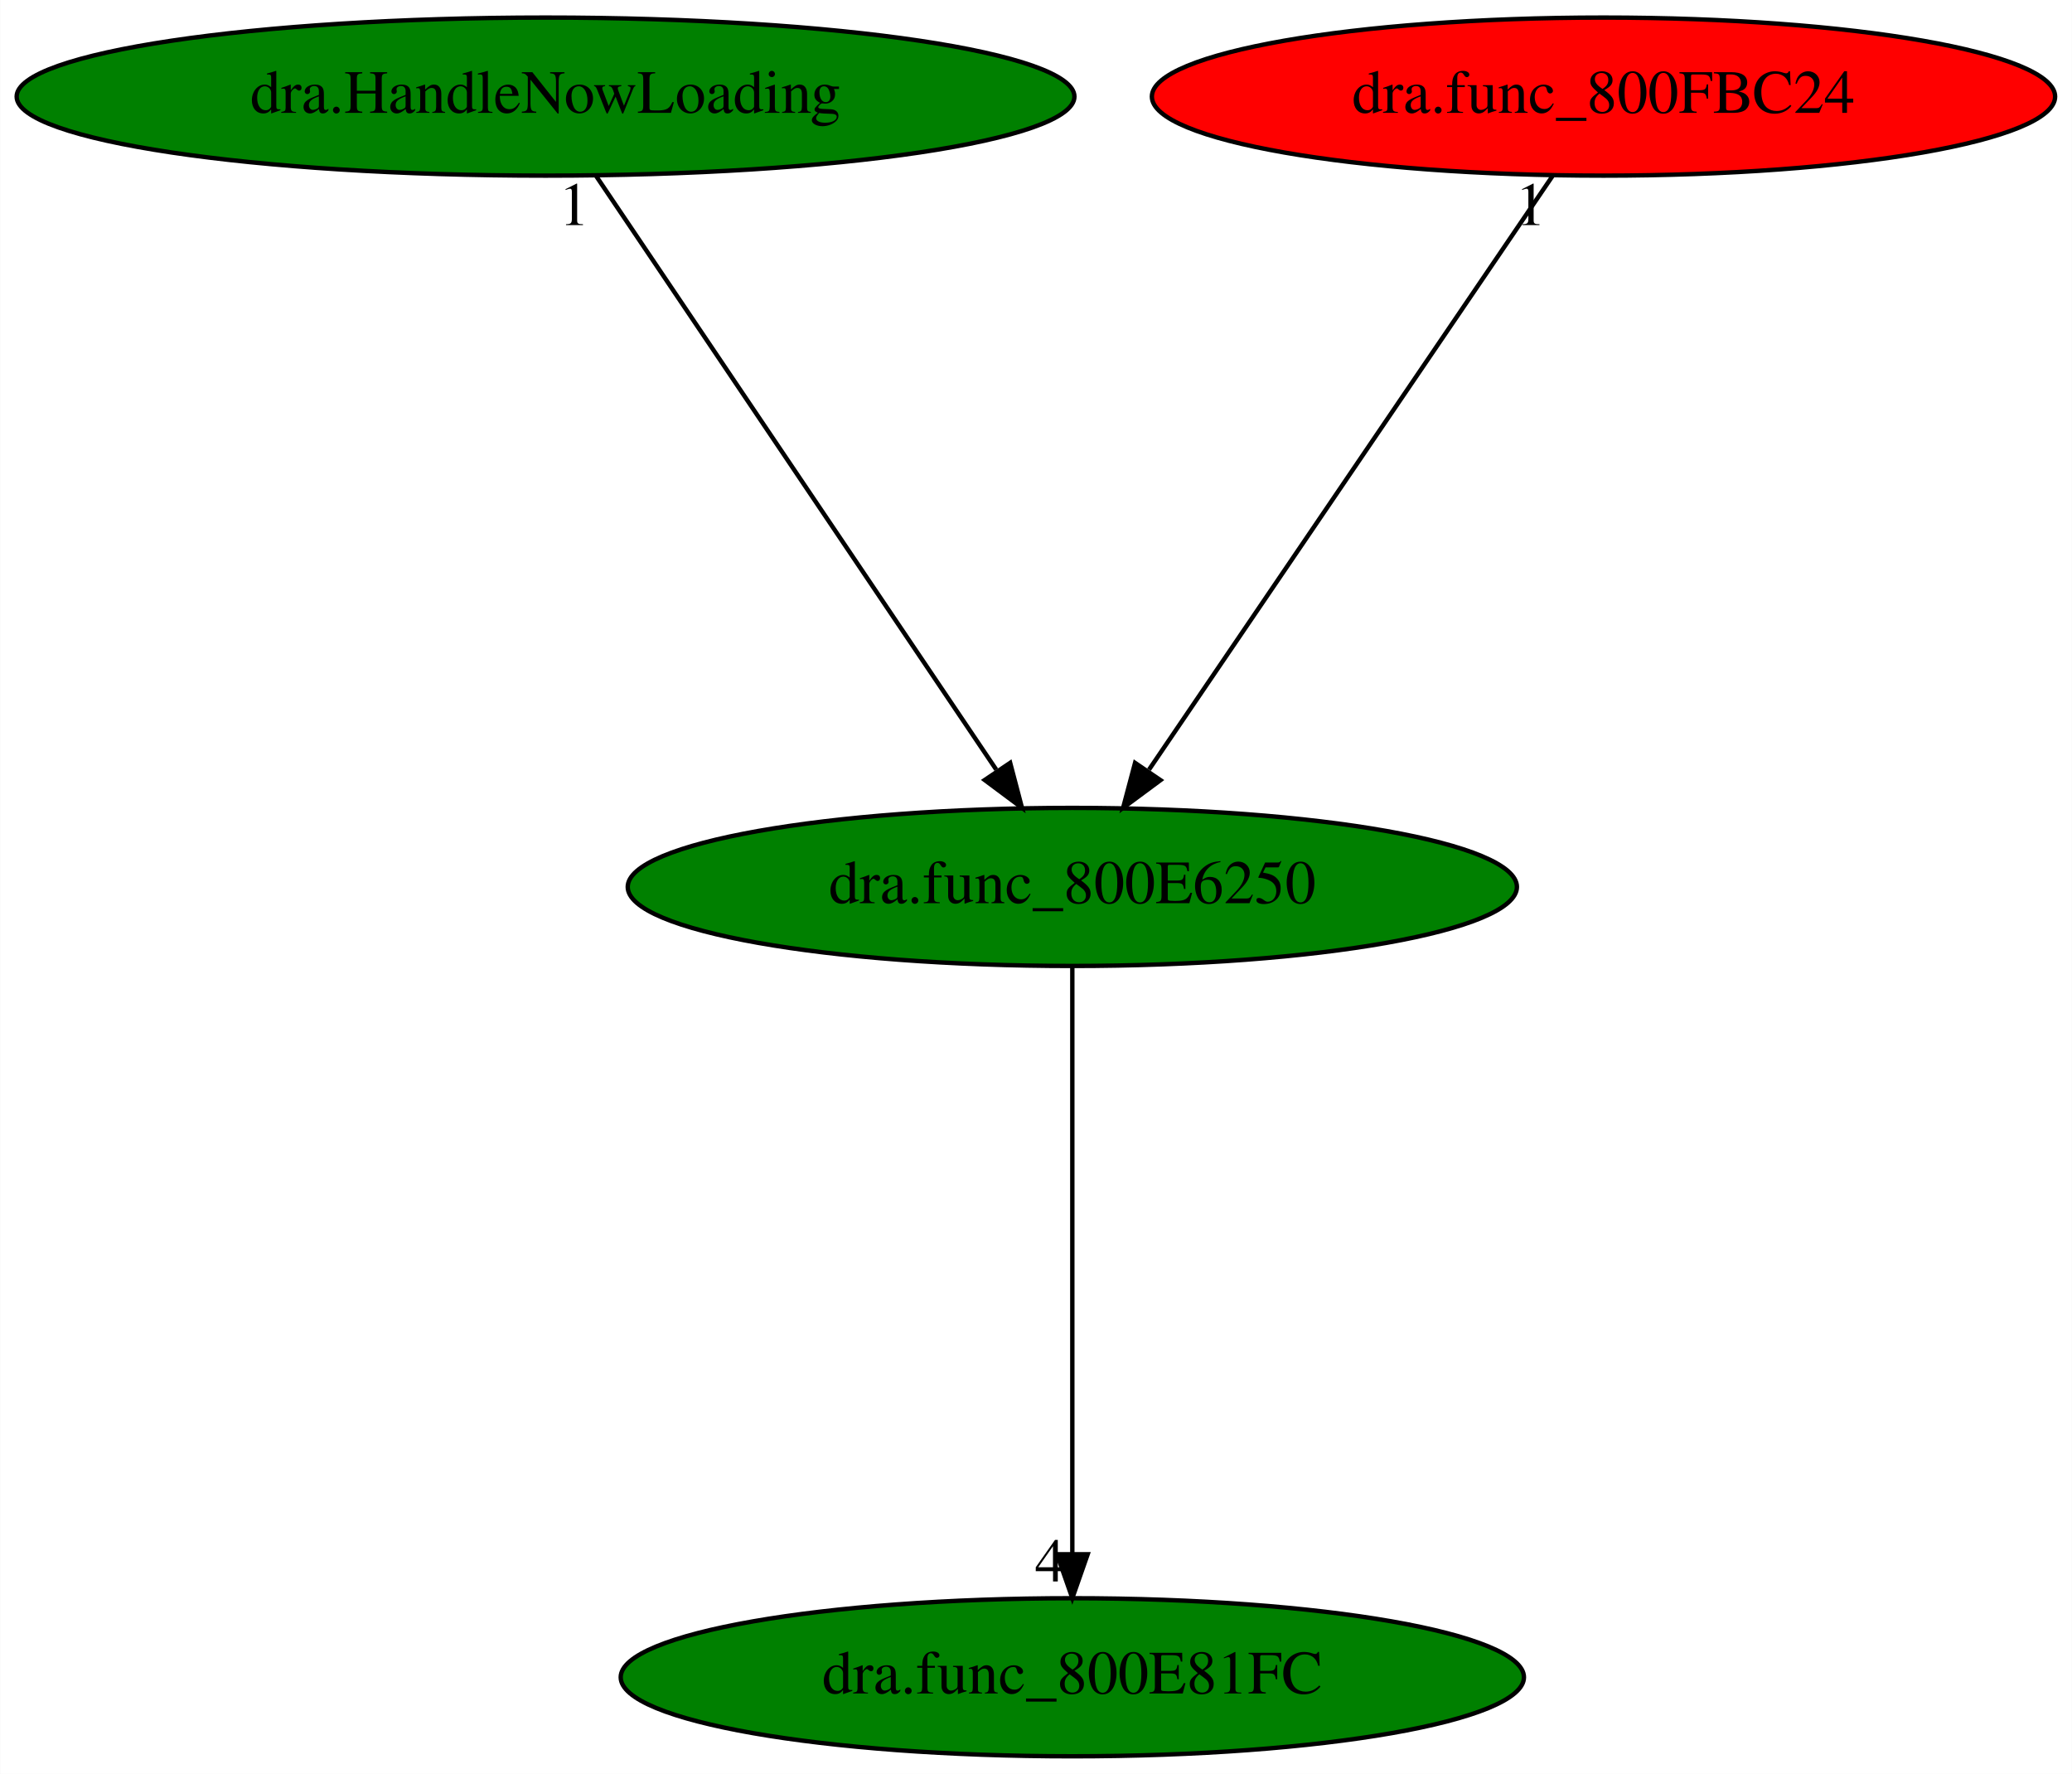
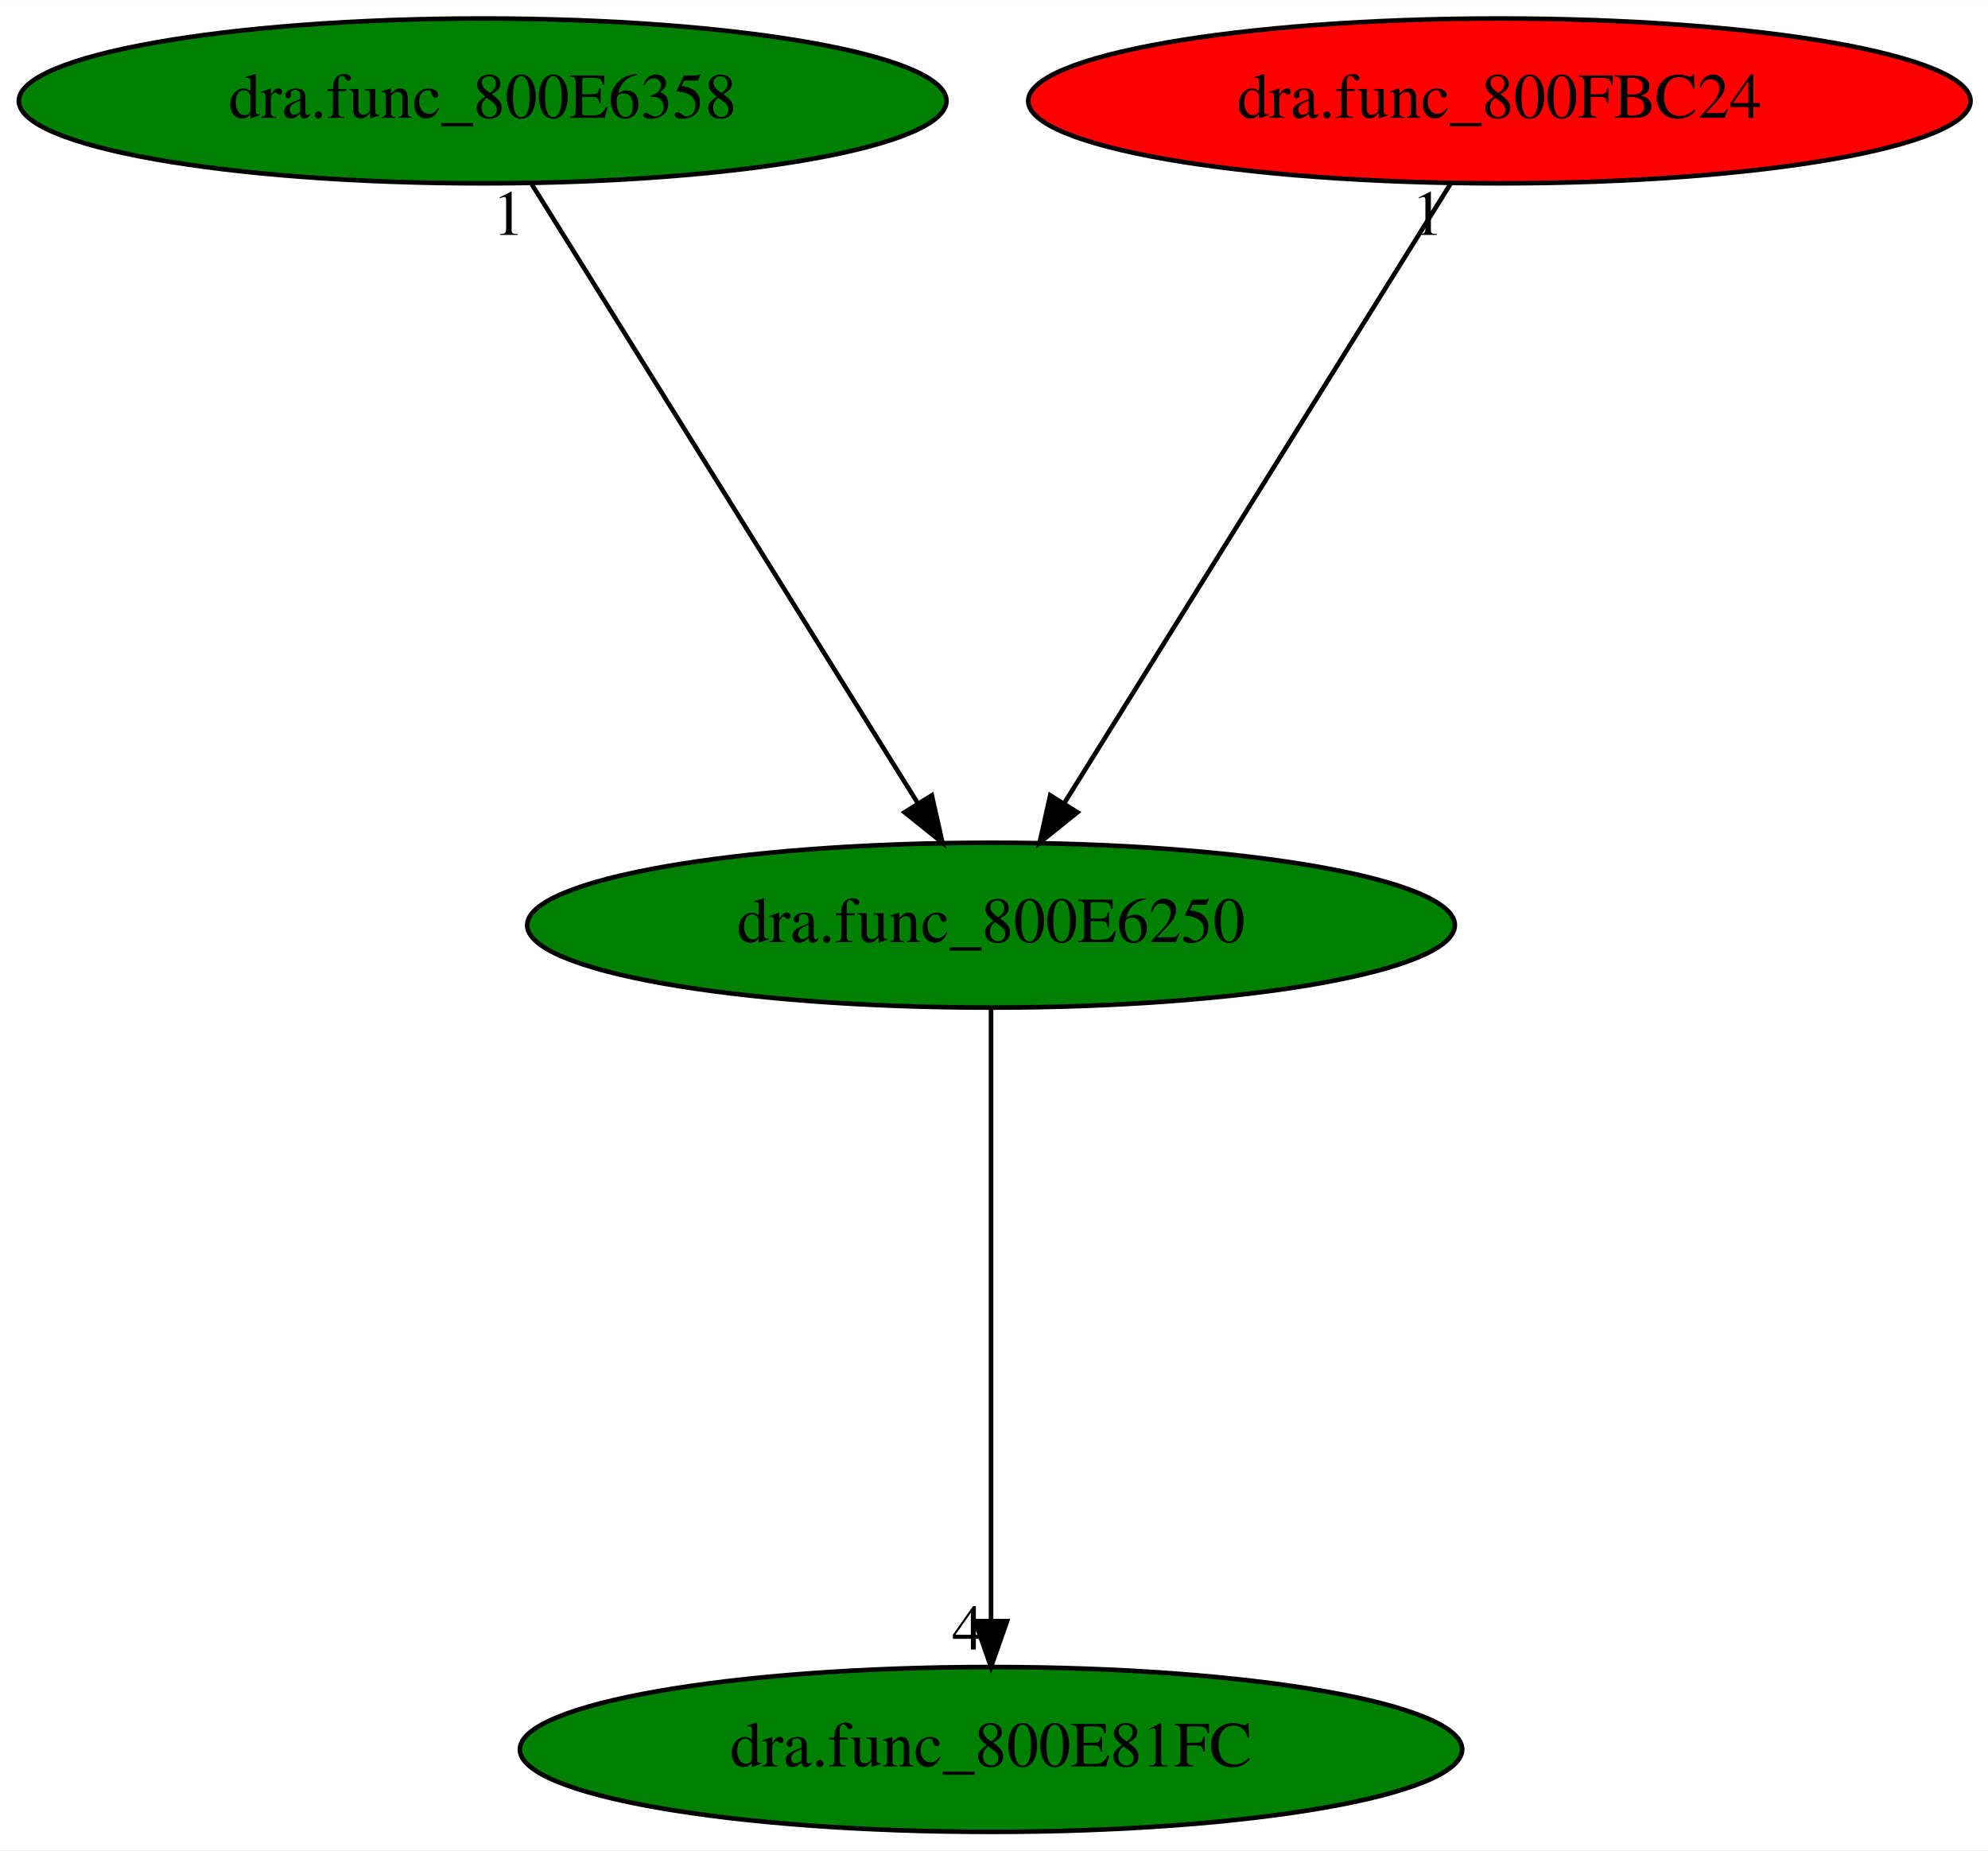
- <svg xmlns="http://www.w3.org/2000/svg" xmlns:xlink="http://www.w3.org/1999/xlink" width="472pt" height="404pt" viewBox="0.00 0.00 471.93 404.00">
+ <svg xmlns="http://www.w3.org/2000/svg" xmlns:xlink="http://www.w3.org/1999/xlink" width="434pt" height="404pt" viewBox="0.00 0.00 434.08 404.00">
  <g id="graph0" class="graph" transform="scale(1 1) rotate(0) translate(4 400)">
-     <polygon fill="white" stroke="transparent" points="-4,4 -4,-400 467.93,-400 467.93,4 -4,4" />
+     <polygon fill="white" stroke="transparent" points="-4,4 -4,-400 430.08,-400 430.08,4 -4,4" />
    <g id="node1" class="node">
-       <ellipse fill="green" stroke="black" cx="240.24" cy="-198" rx="101.28" ry="18" />
-       <text text-anchor="middle" x="240.24" y="-194.3" font-family="Times,serif" font-size="14.00">dra.func_800E6250</text>
+       <ellipse fill="green" stroke="black" cx="212.39" cy="-198" rx="101.28" ry="18" />
+       <text text-anchor="middle" x="212.39" y="-194.3" font-family="Times,serif" font-size="14.00">dra.func_800E6250</text>
    </g>
    <g id="node2" class="node">
      <g id="a_node2">
        <a xlink:href="dra.func_800E81FC.svg" xlink:title="dra.func_800E81FC">
-           <ellipse fill="green" stroke="black" cx="240.24" cy="-18" rx="102.88" ry="18" />
-           <text text-anchor="middle" x="240.24" y="-14.3" font-family="Times,serif" font-size="14.00">dra.func_800E81FC</text>
+           <ellipse fill="green" stroke="black" cx="212.39" cy="-18" rx="102.88" ry="18" />
+           <text text-anchor="middle" x="212.39" y="-14.3" font-family="Times,serif" font-size="14.00">dra.func_800E81FC</text>
        </a>
      </g>
    </g>
    <g id="edge1" class="edge">
-       <path fill="none" stroke="black" d="M240.24,-179.93C240.24,-148.97 240.24,-83.3 240.24,-46.13" />
-       <polygon fill="black" stroke="black" points="243.74,-46.02 240.24,-36.02 236.74,-46.02 243.74,-46.02" />
-       <text text-anchor="middle" x="235.24" y="-39.82" font-family="Times,serif" font-size="14.00">4</text>
+       <path fill="none" stroke="black" d="M212.39,-179.93C212.39,-148.97 212.39,-83.3 212.39,-46.13" />
+       <polygon fill="black" stroke="black" points="215.89,-46.02 212.39,-36.02 208.89,-46.02 215.89,-46.02" />
+       <text text-anchor="middle" x="207.39" y="-39.82" font-family="Times,serif" font-size="14.00">4</text>
    </g>
    <g id="node3" class="node">
      <g id="a_node3">
-         <a xlink:href="dra.HandleNowLoading.svg" xlink:title="dra.HandleNowLoading">
-           <ellipse fill="green" stroke="black" cx="120.24" cy="-378" rx="120.48" ry="18" />
-           <text text-anchor="middle" x="120.24" y="-374.3" font-family="Times,serif" font-size="14.00">dra.HandleNowLoading</text>
+         <a xlink:href="dra.func_800E6358.svg" xlink:title="dra.func_800E6358">
+           <ellipse fill="green" stroke="black" cx="101.39" cy="-378" rx="101.28" ry="18" />
+           <text text-anchor="middle" x="101.39" y="-374.3" font-family="Times,serif" font-size="14.00">dra.func_800E6358</text>
        </a>
      </g>
    </g>
    <g id="edge2" class="edge">
-       <path fill="none" stroke="black" d="M131.75,-359.93C152.89,-328.57 198.04,-261.6 222.91,-224.71" />
-       <polygon fill="black" stroke="black" points="226.08,-226.26 228.77,-216.02 220.28,-222.35 226.08,-226.26" />
-       <text text-anchor="middle" x="126.75" y="-348.73" font-family="Times,serif" font-size="14.00">1</text>
+       <path fill="none" stroke="black" d="M112.03,-359.93C131.59,-328.57 173.35,-261.6 196.36,-224.71" />
+       <polygon fill="black" stroke="black" points="199.46,-226.35 201.78,-216.02 193.52,-222.65 199.46,-226.35" />
+       <text text-anchor="middle" x="107.03" y="-348.73" font-family="Times,serif" font-size="14.00">1</text>
    </g>
    <g id="node4" class="node">
      <g id="a_node4">
        <a xlink:href="dra.func_800FBC24.svg" xlink:title="dra.func_800FBC24">
-           <ellipse fill="red" stroke="black" cx="361.24" cy="-378" rx="102.88" ry="18" />
-           <text text-anchor="middle" x="361.24" y="-374.3" font-family="Times,serif" font-size="14.00">dra.func_800FBC24</text>
+           <ellipse fill="red" stroke="black" cx="323.39" cy="-378" rx="102.88" ry="18" />
+           <text text-anchor="middle" x="323.39" y="-374.3" font-family="Times,serif" font-size="14.00">dra.func_800FBC24</text>
        </a>
      </g>
    </g>
    <g id="edge3" class="edge">
-       <path fill="none" stroke="black" d="M349.64,-359.93C328.32,-328.57 282.79,-261.6 257.71,-224.71" />
-       <polygon fill="black" stroke="black" points="260.32,-222.32 251.81,-216.02 254.53,-226.25 260.32,-222.32" />
-       <text text-anchor="middle" x="344.64" y="-348.73" font-family="Times,serif" font-size="14.00">1</text>
+       <path fill="none" stroke="black" d="M312.75,-359.93C293.19,-328.57 251.43,-261.6 228.42,-224.71" />
+       <polygon fill="black" stroke="black" points="231.26,-222.65 223,-216.02 225.32,-226.35 231.26,-222.65" />
+       <text text-anchor="middle" x="307.75" y="-348.73" font-family="Times,serif" font-size="14.00">1</text>
    </g>
  </g>
</svg>
